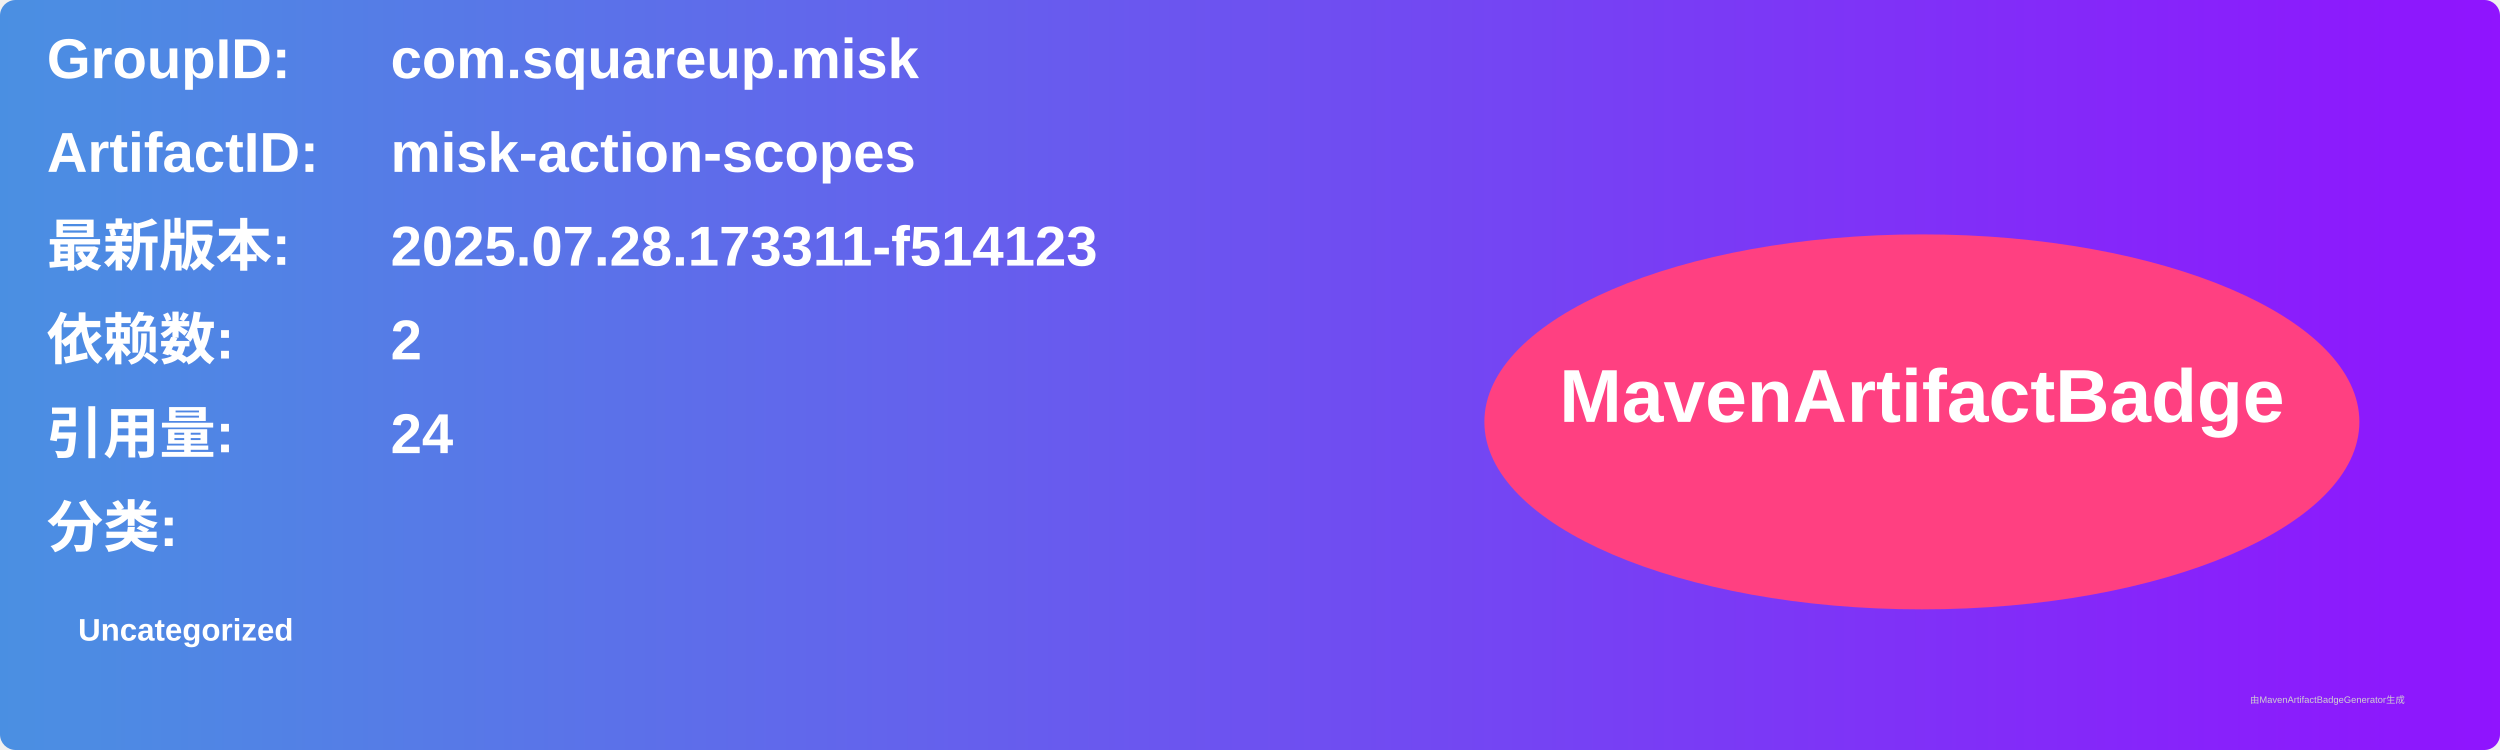
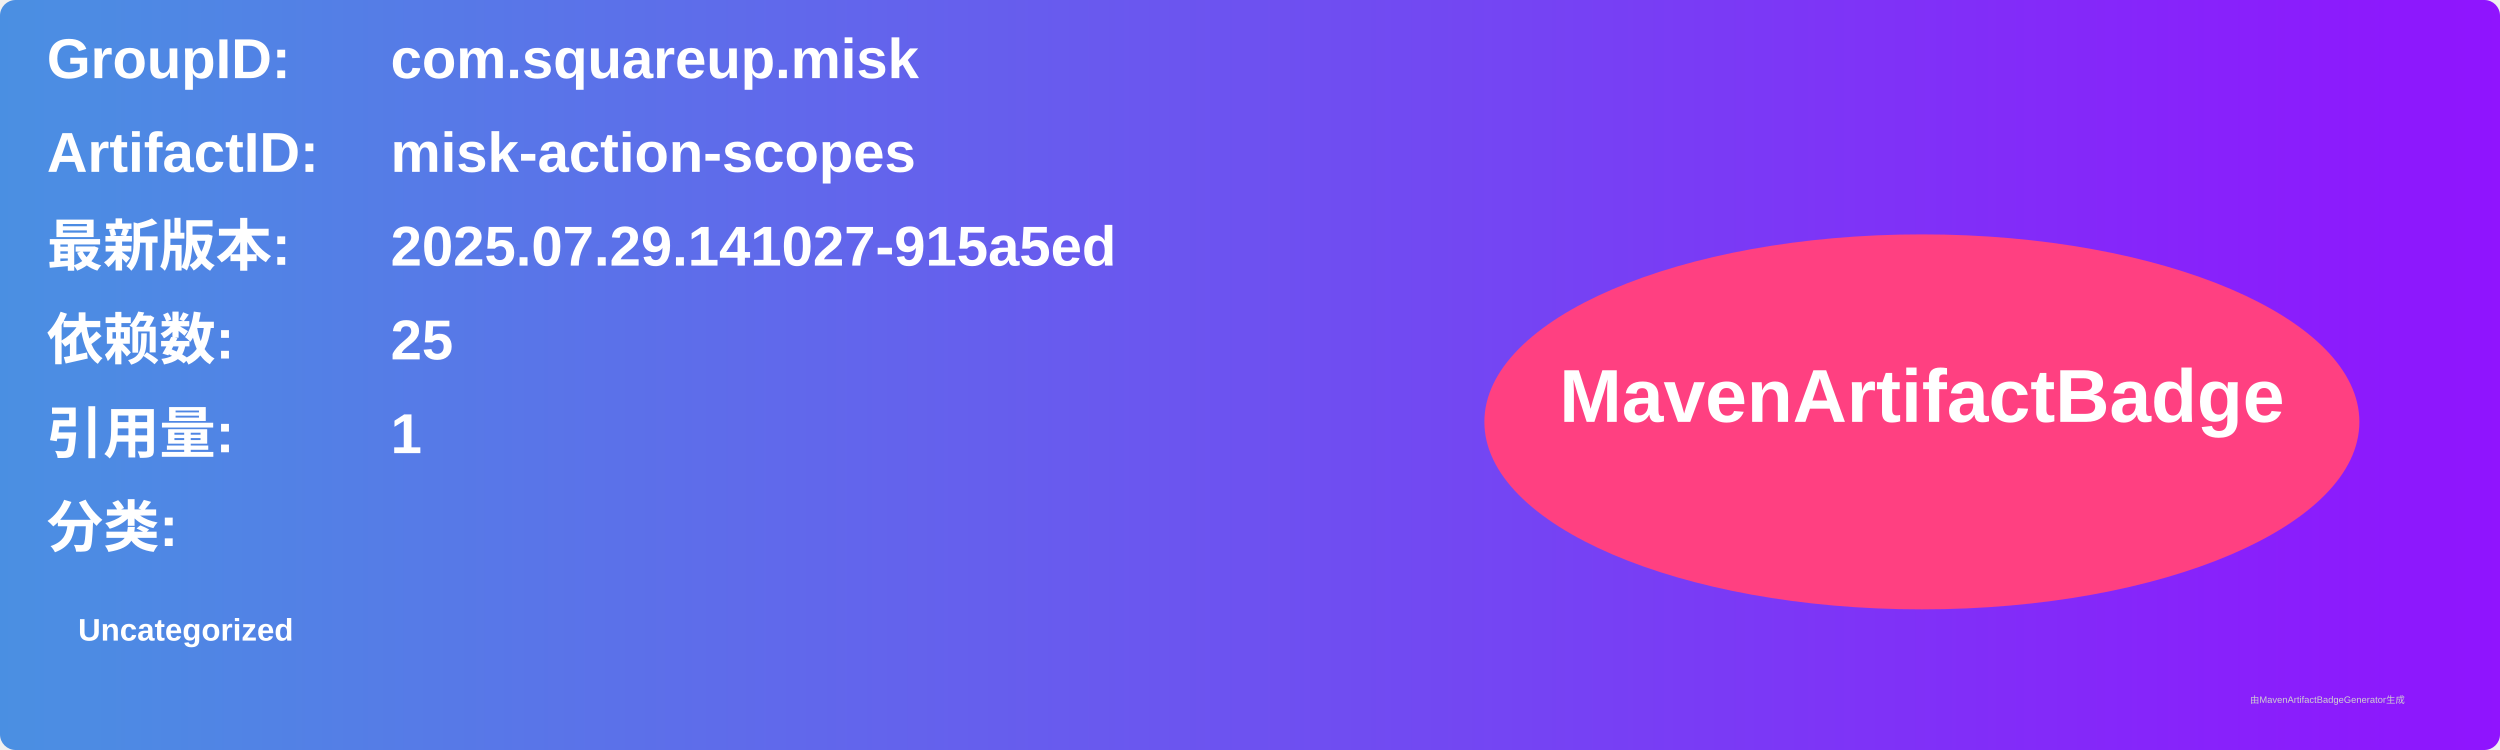
<svg xmlns="http://www.w3.org/2000/svg" width="800" height="240" viewBox="0 0 800 240">
  <linearGradient id="grad" x1="0%" y1="0%" x2="100%" y2="0%">
    <stop offset="0%" stop-color="#4a90e2" />
    <stop offset="100%" stop-color="#9013fe" />
  </linearGradient>
  <rect width="100%" height="100%" rx="5" ry="5" fill="url(#grad)" />
  <g transform="translate(15, 15)">
    <text x="0" y="10" font-family="Arial" font-size="18" fill="white" font-weight="bold" width="260">GroupID:</text>
    <text x="110" y="10" font-family="Arial" font-size="18" fill="white" font-weight="bold" width="460">com.squareup.misk</text>
    <text x="0" y="40" font-family="Arial" font-size="18" fill="white" font-weight="bold" width="260">ArtifactID:</text>
    <text x="110" y="40" font-family="Arial" font-size="18" fill="white" font-weight="bold" width="460">misk-action-scopes</text>
    <text x="0" y="70" font-family="Arial" font-size="18" fill="white" font-weight="bold">最新版本:</text>
    <text x="110" y="70" font-family="Arial" font-size="18" fill="white" font-weight="bold">
-       <tspan font-weight="bold">2025.07.28.173311-f514123</tspan>
+       <tspan font-weight="bold">2025.07.29.141027-915a5ed</tspan>
    </text>
    <text x="0" y="100" font-family="Arial" font-size="18" fill="white" font-weight="bold">依赖数: </text>
    <text x="110" y="100" font-family="Arial" font-size="18" fill="white">
-       <tspan font-weight="bold">2</tspan>
+       <tspan font-weight="bold">25</tspan>
    </text>
    <text x="0" y="130" font-family="Arial" font-size="18" fill="white" font-weight="bold">引用量: </text>
    <text x="110" y="130" font-family="Arial" font-size="18" fill="white">
-       <tspan font-weight="bold">24</tspan>
+       <tspan font-weight="bold">1</tspan>
    </text>
    <text x="0" y="160" font-family="Arial" font-size="18" fill="white" font-weight="bold">分类:</text>
    <text x="10" y="190" font-family="Arial" font-size="10" fill="white">
      <tspan font-weight="bold">Uncategorized</tspan>
    </text>
    <ellipse cx="600" cy="120" rx="140" ry="60" fill="#ff4081" />
    <text x="600" y="120" text-anchor="middle" font-family="Arial" font-size="24" fill="white" font-weight="bold">MavenArtifactBadge</text>
  </g>
  <text x="720" y="225" font-family="Arial" font-size="3" fill="#d0d0d0">由MavenArtifactBadgeGenerator生成</text>
</svg>
